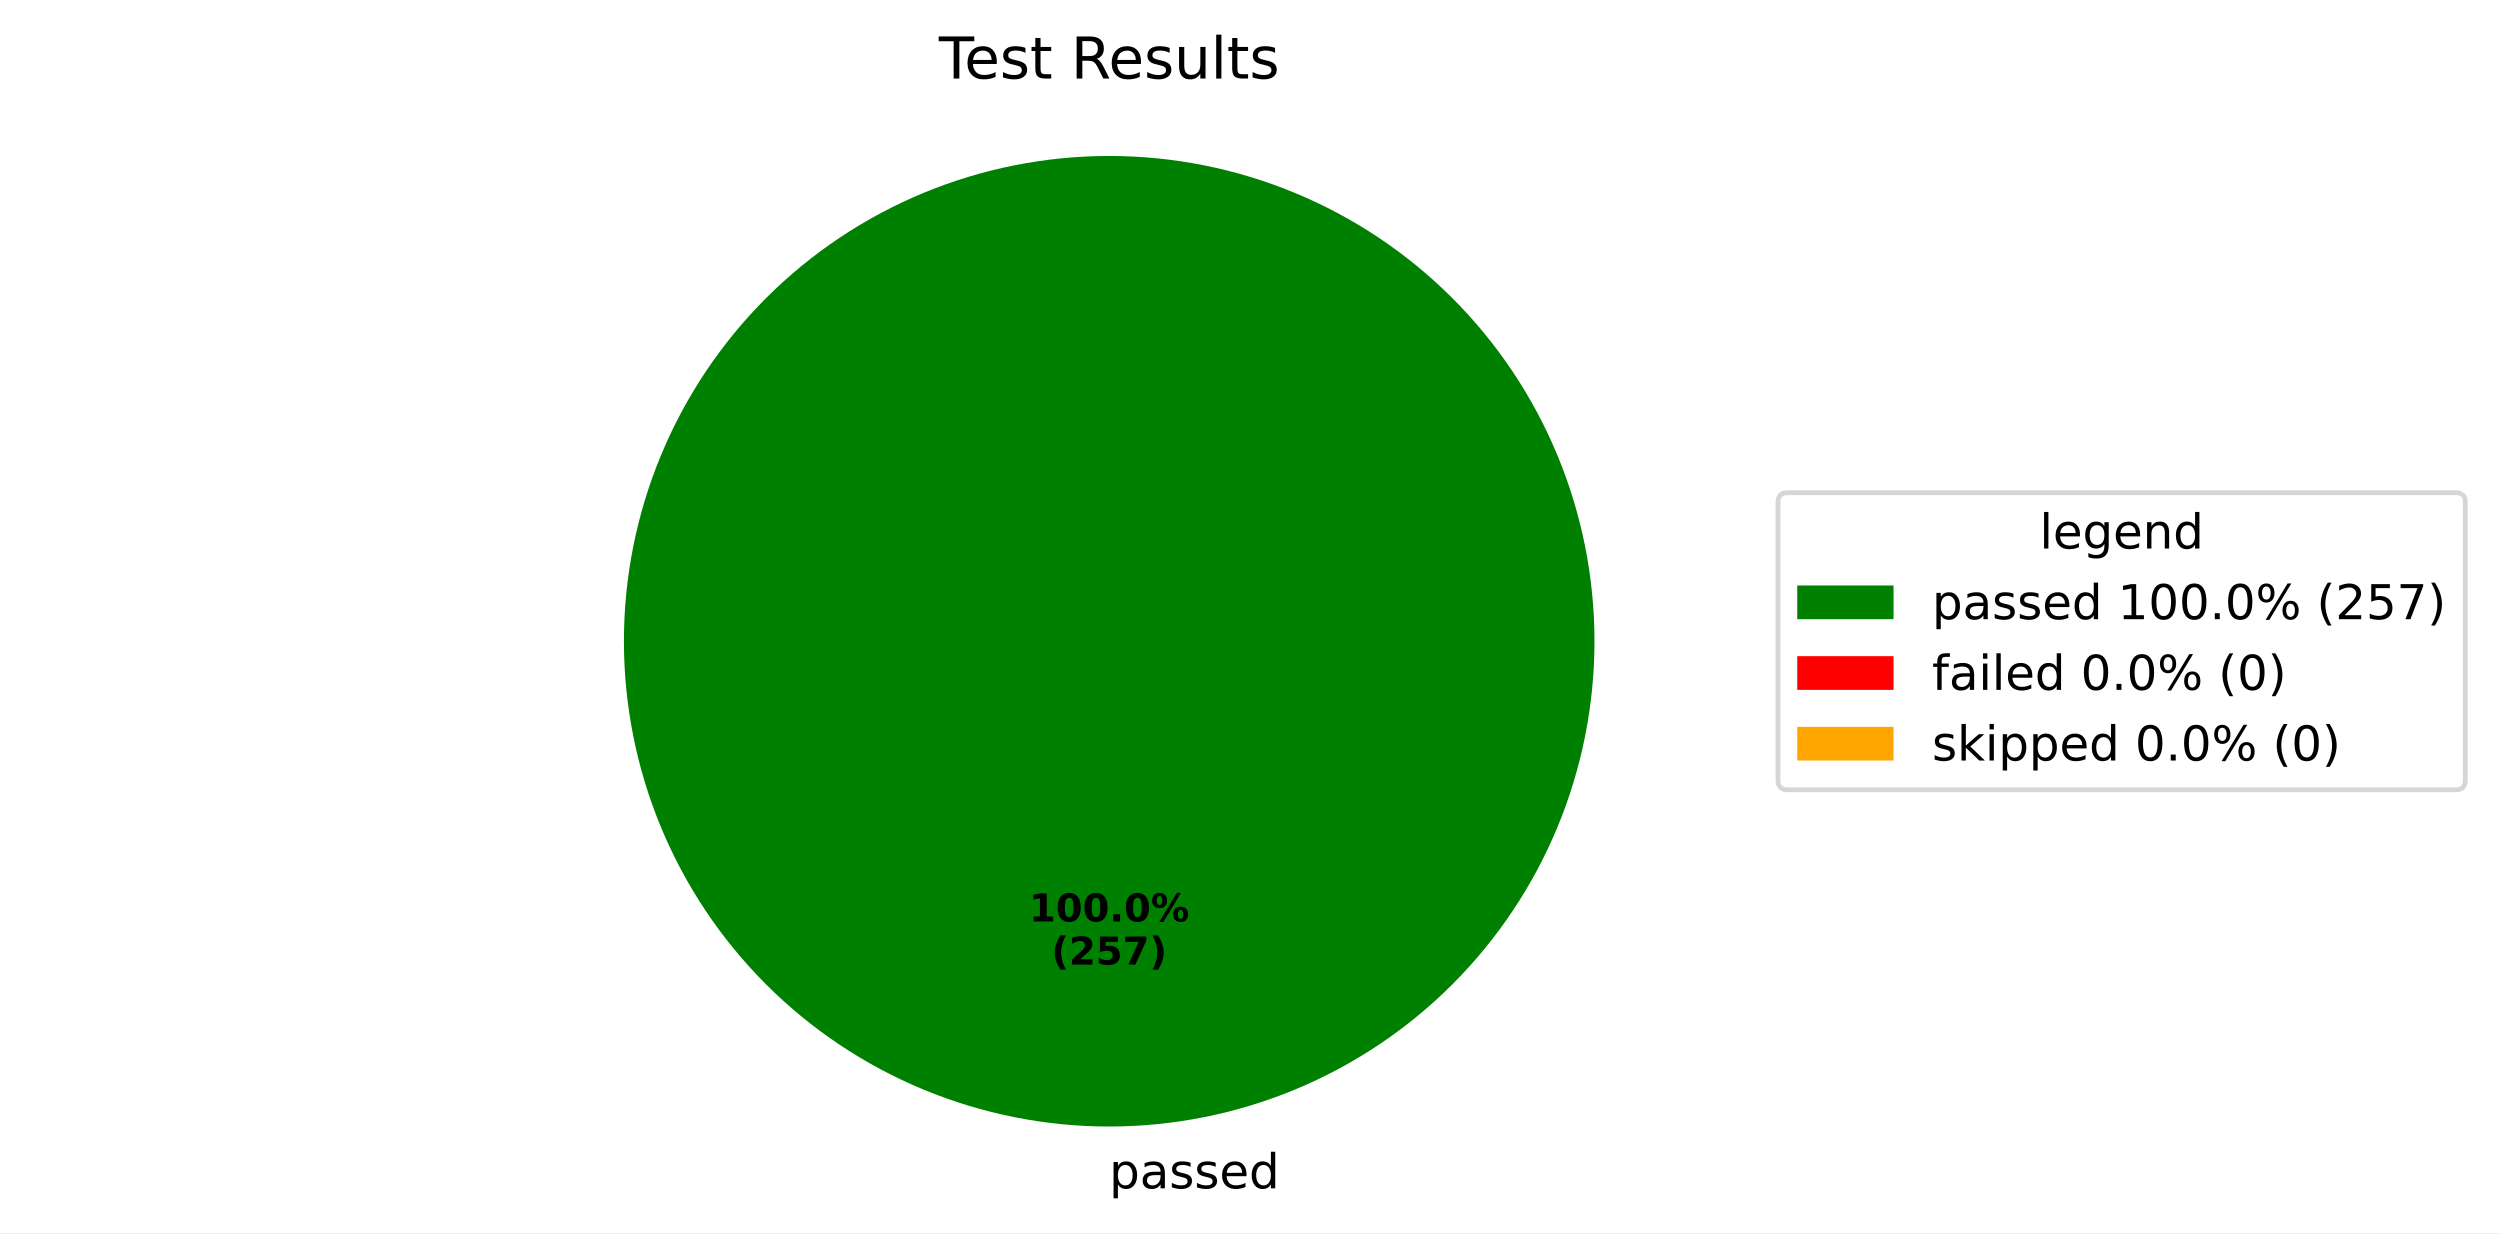
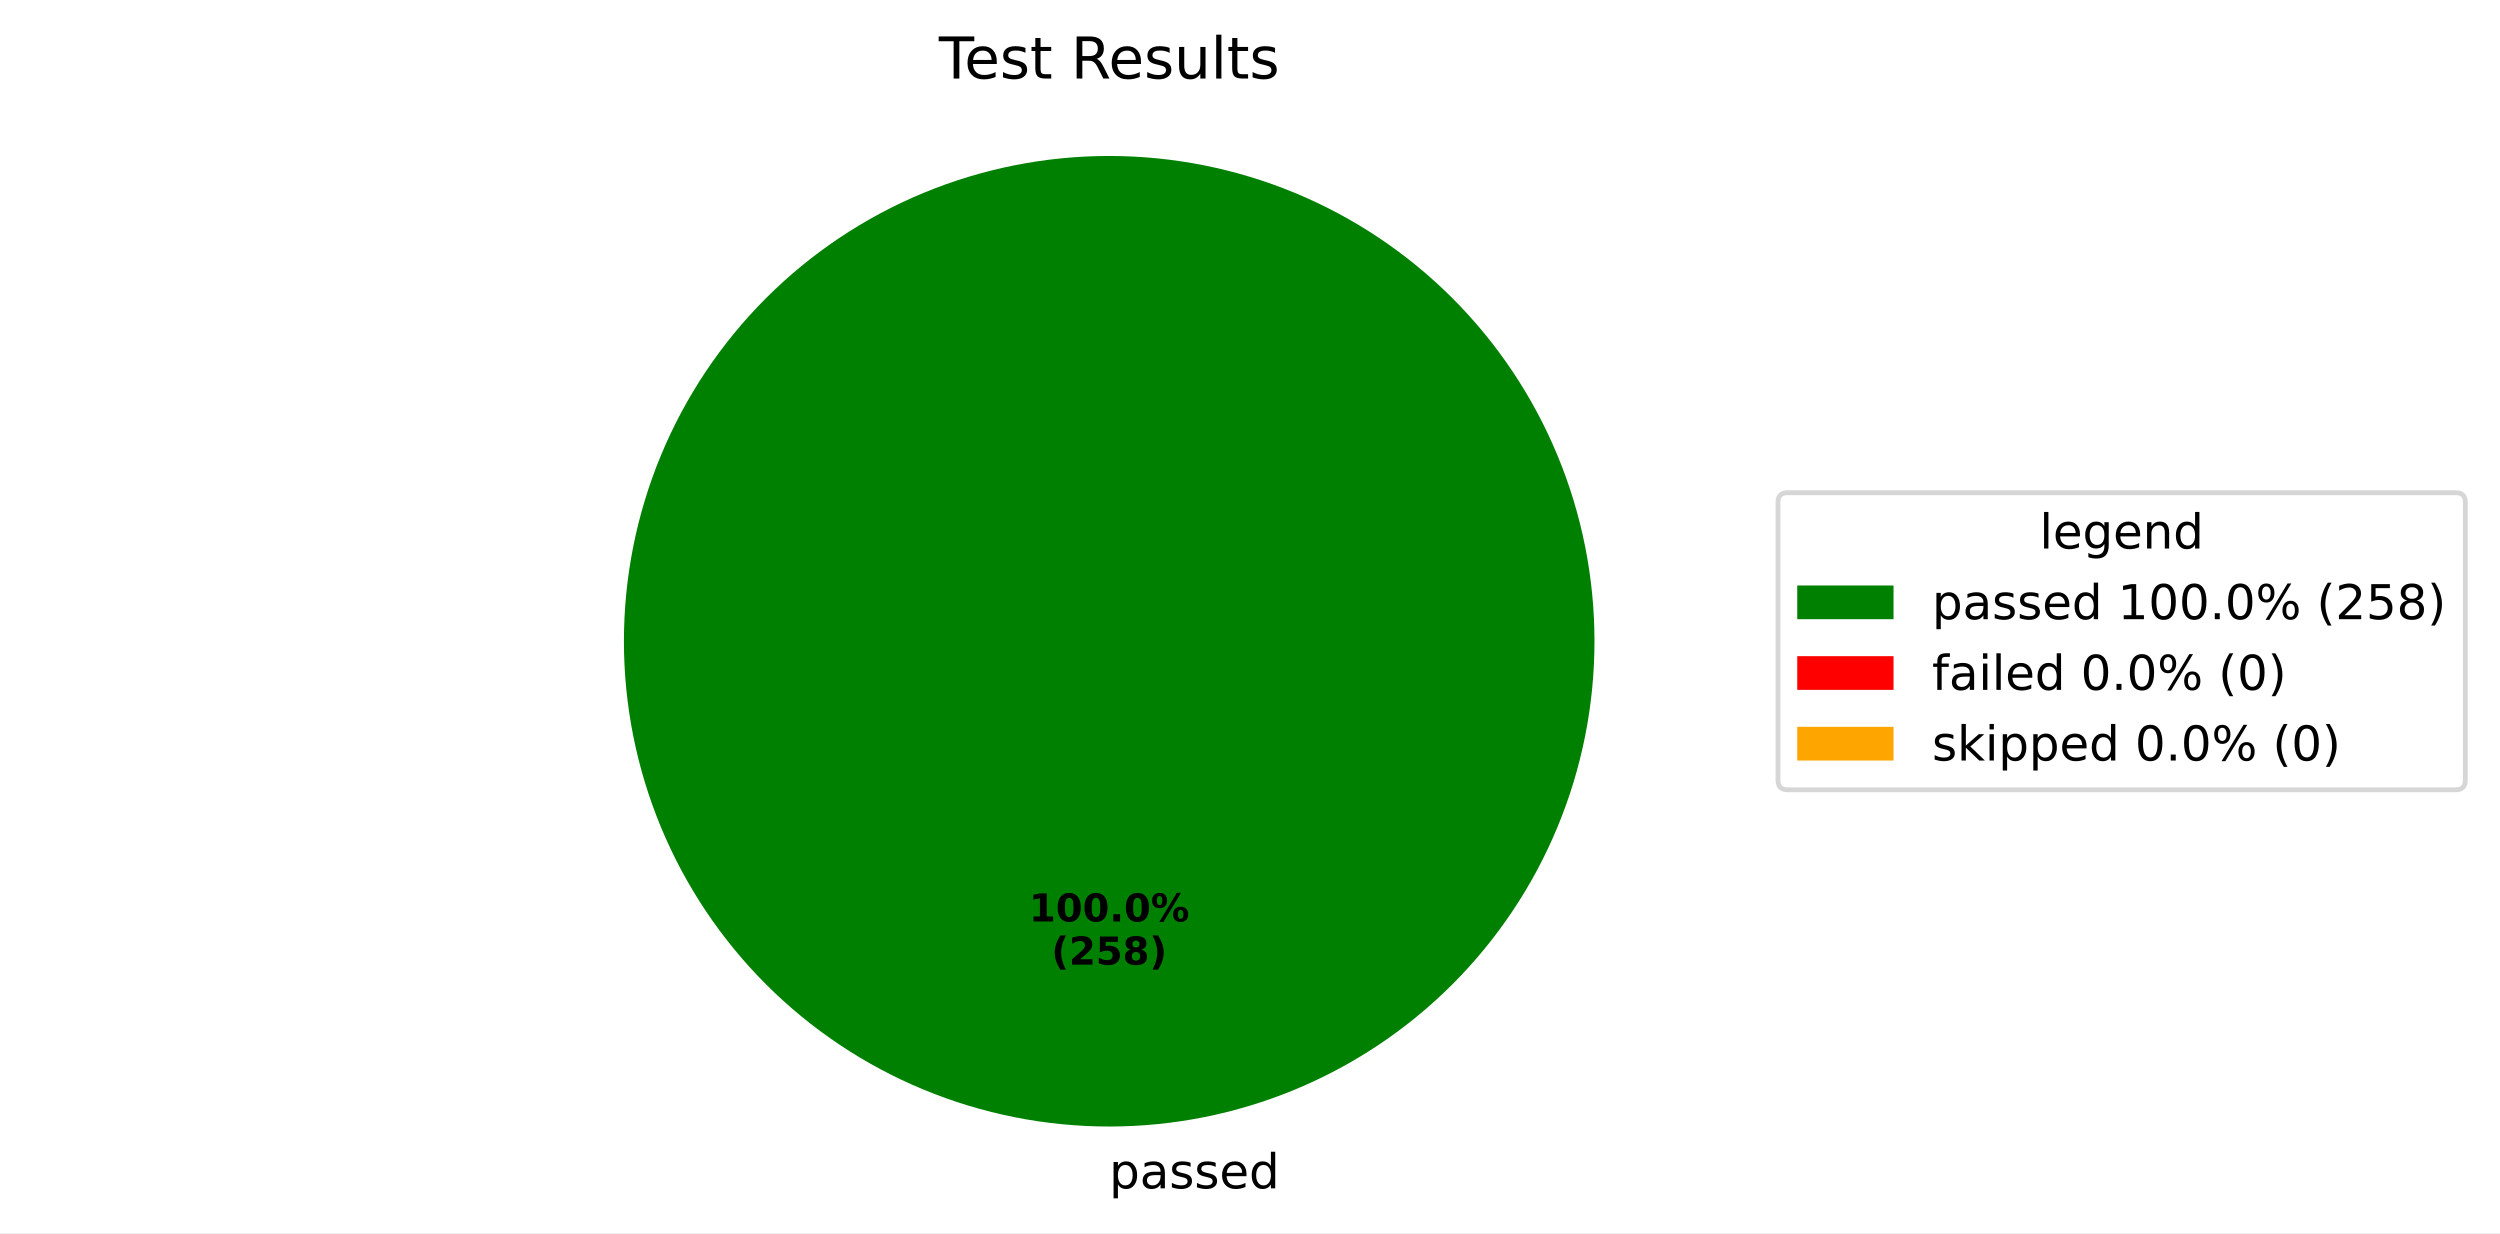
<svg xmlns="http://www.w3.org/2000/svg" xmlns:xlink="http://www.w3.org/1999/xlink" width="519.293pt" height="256.117pt" viewBox="0 0 519.293 256.117" version="1.1">
  <defs>
    <style type="text/css">*{stroke-linejoin: round; stroke-linecap: butt}</style>
  </defs>
  <g id="figure_1">
    <g id="patch_1">
      <path d="M 0 256.117  L 519.293 256.117  L 519.293 0  L 0 0  z " style="fill: #ffffff" />
    </g>
    <g id="axes_1">
      <g id="patch_2">
        <path d="M 331.2 133.198  C 331.2 119.961 328.593 106.853 323.527 94.624  C 318.462 82.394 311.036 71.282 301.676 61.922  C 292.316 52.562 281.204 45.137 268.974 40.071  C 256.745 35.006 243.637 32.398 230.4 32.398  C 217.163 32.398 204.055 35.006 191.826 40.071  C 179.596 45.137 168.484 52.562 159.124 61.922  C 149.764 71.282 142.338 82.394 137.273 94.624  C 132.207 106.853 129.6 119.961 129.6 133.198  C 129.6 146.435 132.207 159.543 137.273 171.773  C 142.338 184.002 149.764 195.115 159.124 204.474  C 168.484 213.834 179.596 221.26 191.826 226.325  C 204.055 231.391 217.163 233.998 230.4 233.998  C 243.637 233.998 256.745 231.391 268.974 226.325  C 281.204 221.26 292.316 213.834 301.676 204.474  C 311.036 195.115 318.462 184.002 323.527 171.773  C 328.593 159.543 331.2 146.435 331.2 133.198  M 230.4 133.198  z " style="fill: #008000" />
      </g>
      <g id="patch_3">
        <path d="M 230.4 32.398  C 230.4 32.398 230.4 32.398 230.4 32.398  L 230.4 133.198  z " style="fill: #ff0000" />
      </g>
      <g id="patch_4">
        <path d="M 230.4 32.398  C 230.4 32.398 230.4 32.398 230.4 32.398  L 230.4 133.198  z " style="fill: #ffa500" />
      </g>
      <g id="matplotlib.axis_1" />
      <g id="matplotlib.axis_2" />
      <g id="text_1">
        <g transform="translate(230.4 246.8375) scale(0.1 -0.1)">
          <defs>
            <path id="DejaVuSans-70" d="M 1159 525  L 1159 -1331  L 581 -1331  L 581 3500  L 1159 3500  L 1159 2969  Q 1341 3281 1617 3432  Q 1894 3584 2278 3584  Q 2916 3584 3314 3078  Q 3713 2572 3713 1747  Q 3713 922 3314 415  Q 2916 -91 2278 -91  Q 1894 -91 1617 61  Q 1341 213 1159 525  z M 3116 1747  Q 3116 2381 2855 2742  Q 2594 3103 2138 3103  Q 1681 3103 1420 2742  Q 1159 2381 1159 1747  Q 1159 1113 1420 752  Q 1681 391 2138 391  Q 2594 391 2855 752  Q 3116 1113 3116 1747  z " transform="scale(0.015625)" />
            <path id="DejaVuSans-61" d="M 2194 1759  Q 1497 1759 1228 1600  Q 959 1441 959 1056  Q 959 750 1161 570  Q 1363 391 1709 391  Q 2188 391 2477 730  Q 2766 1069 2766 1631  L 2766 1759  L 2194 1759  z M 3341 1997  L 3341 0  L 2766 0  L 2766 531  Q 2569 213 2275 61  Q 1981 -91 1556 -91  Q 1019 -91 701 211  Q 384 513 384 1019  Q 384 1609 779 1909  Q 1175 2209 1959 2209  L 2766 2209  L 2766 2266  Q 2766 2663 2505 2880  Q 2244 3097 1772 3097  Q 1472 3097 1187 3025  Q 903 2953 641 2809  L 641 3341  Q 956 3463 1253 3523  Q 1550 3584 1831 3584  Q 2591 3584 2966 3190  Q 3341 2797 3341 1997  z " transform="scale(0.015625)" />
            <path id="DejaVuSans-73" d="M 2834 3397  L 2834 2853  Q 2591 2978 2328 3040  Q 2066 3103 1784 3103  Q 1356 3103 1142 2972  Q 928 2841 928 2578  Q 928 2378 1081 2264  Q 1234 2150 1697 2047  L 1894 2003  Q 2506 1872 2764 1633  Q 3022 1394 3022 966  Q 3022 478 2636 193  Q 2250 -91 1575 -91  Q 1294 -91 989 -36  Q 684 19 347 128  L 347 722  Q 666 556 975 473  Q 1284 391 1588 391  Q 1994 391 2212 530  Q 2431 669 2431 922  Q 2431 1156 2273 1281  Q 2116 1406 1581 1522  L 1381 1569  Q 847 1681 609 1914  Q 372 2147 372 2553  Q 372 3047 722 3315  Q 1072 3584 1716 3584  Q 2034 3584 2315 3537  Q 2597 3491 2834 3397  z " transform="scale(0.015625)" />
            <path id="DejaVuSans-65" d="M 3597 1894  L 3597 1613  L 953 1613  Q 991 1019 1311 708  Q 1631 397 2203 397  Q 2534 397 2845 478  Q 3156 559 3463 722  L 3463 178  Q 3153 47 2828 -22  Q 2503 -91 2169 -91  Q 1331 -91 842 396  Q 353 884 353 1716  Q 353 2575 817 3079  Q 1281 3584 2069 3584  Q 2775 3584 3186 3129  Q 3597 2675 3597 1894  z M 3022 2063  Q 3016 2534 2758 2815  Q 2500 3097 2075 3097  Q 1594 3097 1305 2825  Q 1016 2553 972 2059  L 3022 2063  z " transform="scale(0.015625)" />
            <path id="DejaVuSans-64" d="M 2906 2969  L 2906 4863  L 3481 4863  L 3481 0  L 2906 0  L 2906 525  Q 2725 213 2448 61  Q 2172 -91 1784 -91  Q 1150 -91 751 415  Q 353 922 353 1747  Q 353 2572 751 3078  Q 1150 3584 1784 3584  Q 2172 3584 2448 3432  Q 2725 3281 2906 2969  z M 947 1747  Q 947 1113 1208 752  Q 1469 391 1925 391  Q 2381 391 2643 752  Q 2906 1113 2906 1747  Q 2906 2381 2643 2742  Q 2381 3103 1925 3103  Q 1469 3103 1208 2742  Q 947 2381 947 1747  z " transform="scale(0.015625)" />
          </defs>
          <use xlink:href="#DejaVuSans-70" />
          <use xlink:href="#DejaVuSans-61" transform="translate(63.47656 0)" />
          <use xlink:href="#DejaVuSans-73" transform="translate(124.7559 0)" />
          <use xlink:href="#DejaVuSans-73" transform="translate(176.8555 0)" />
          <use xlink:href="#DejaVuSans-65" transform="translate(228.9551 0)" />
          <use xlink:href="#DejaVuSans-64" transform="translate(290.4785 0)" />
        </g>
      </g>
      <g id="text_2">
        <g transform="translate(213.74 191.4065) scale(0.08 -0.08)">
          <defs>
            <path id="DejaVuSans-Bold-31" d="M 750 831  L 1813 831  L 1813 3847  L 722 3622  L 722 4441  L 1806 4666  L 2950 4666  L 2950 831  L 4013 831  L 4013 0  L 750 0  L 750 831  z " transform="scale(0.015625)" />
            <path id="DejaVuSans-Bold-30" d="M 2944 2338  Q 2944 3213 2780 3570  Q 2616 3928 2228 3928  Q 1841 3928 1675 3570  Q 1509 3213 1509 2338  Q 1509 1453 1675 1090  Q 1841 728 2228 728  Q 2613 728 2778 1090  Q 2944 1453 2944 2338  z M 4147 2328  Q 4147 1169 3647 539  Q 3147 -91 2228 -91  Q 1306 -91 806 539  Q 306 1169 306 2328  Q 306 3491 806 4120  Q 1306 4750 2228 4750  Q 3147 4750 3647 4120  Q 4147 3491 4147 2328  z " transform="scale(0.015625)" />
            <path id="DejaVuSans-Bold-2e" d="M 653 1209  L 1778 1209  L 1778 0  L 653 0  L 653 1209  z " transform="scale(0.015625)" />
            <path id="DejaVuSans-Bold-25" d="M 4959 1925  Q 4738 1925 4616 1733  Q 4494 1541 4494 1184  Q 4494 825 4614 633  Q 4734 441 4959 441  Q 5184 441 5303 633  Q 5422 825 5422 1184  Q 5422 1541 5301 1733  Q 5181 1925 4959 1925  z M 4959 2450  Q 5541 2450 5875 2112  Q 6209 1775 6209 1184  Q 6209 594 5875 251  Q 5541 -91 4959 -91  Q 4378 -91 4042 251  Q 3706 594 3706 1184  Q 3706 1772 4042 2111  Q 4378 2450 4959 2450  z M 2094 -91  L 1403 -91  L 4319 4750  L 5013 4750  L 2094 -91  z M 1453 4750  Q 2034 4750 2367 4411  Q 2700 4072 2700 3481  Q 2700 2891 2367 2550  Q 2034 2209 1453 2209  Q 872 2209 539 2550  Q 206 2891 206 3481  Q 206 4072 539 4411  Q 872 4750 1453 4750  z M 1453 4225  Q 1228 4225 1106 4031  Q 984 3838 984 3481  Q 984 3122 1106 2926  Q 1228 2731 1453 2731  Q 1678 2731 1798 2926  Q 1919 3122 1919 3481  Q 1919 3838 1797 4031  Q 1675 4225 1453 4225  z " transform="scale(0.015625)" />
          </defs>
          <use xlink:href="#DejaVuSans-Bold-31" />
          <use xlink:href="#DejaVuSans-Bold-30" transform="translate(69.58008 0)" />
          <use xlink:href="#DejaVuSans-Bold-30" transform="translate(139.1602 0)" />
          <use xlink:href="#DejaVuSans-Bold-2e" transform="translate(208.7402 0)" />
          <use xlink:href="#DejaVuSans-Bold-30" transform="translate(246.7285 0)" />
          <use xlink:href="#DejaVuSans-Bold-25" transform="translate(316.3086 0)" />
        </g>
        <g transform="translate(218.3944 200.3647) scale(0.08 -0.08)">
          <defs>
            <path id="DejaVuSans-Bold-28" d="M 2413 -844  L 1484 -844  Q 1006 -72 778 623  Q 550 1319 550 2003  Q 550 2688 779 3389  Q 1009 4091 1484 4856  L 2413 4856  Q 2013 4116 1813 3408  Q 1613 2700 1613 2009  Q 1613 1319 1811 609  Q 2009 -100 2413 -844  z " transform="scale(0.015625)" />
            <path id="DejaVuSans-Bold-32" d="M 1844 884  L 3897 884  L 3897 0  L 506 0  L 506 884  L 2209 2388  Q 2438 2594 2547 2791  Q 2656 2988 2656 3200  Q 2656 3528 2436 3728  Q 2216 3928 1850 3928  Q 1569 3928 1234 3808  Q 900 3688 519 3450  L 519 4475  Q 925 4609 1322 4679  Q 1719 4750 2100 4750  Q 2938 4750 3402 4381  Q 3866 4013 3866 3353  Q 3866 2972 3669 2642  Q 3472 2313 2841 1759  L 1844 884  z " transform="scale(0.015625)" />
            <path id="DejaVuSans-Bold-35" d="M 678 4666  L 3669 4666  L 3669 3781  L 1638 3781  L 1638 3059  Q 1775 3097 1914 3117  Q 2053 3138 2203 3138  Q 3056 3138 3531 2711  Q 4006 2284 4006 1522  Q 4006 766 3489 337  Q 2972 -91 2053 -91  Q 1656 -91 1267 -14  Q 878 63 494 219  L 494 1166  Q 875 947 1217 837  Q 1559 728 1863 728  Q 2300 728 2551 942  Q 2803 1156 2803 1522  Q 2803 1891 2551 2103  Q 2300 2316 1863 2316  Q 1603 2316 1309 2248  Q 1016 2181 678 2041  L 678 4666  z " transform="scale(0.015625)" />
-             <path id="DejaVuSans-Bold-37" d="M 428 4666  L 3944 4666  L 3944 3988  L 2125 0  L 953 0  L 2675 3781  L 428 3781  L 428 4666  z " transform="scale(0.015625)" />
+             <path id="DejaVuSans-Bold-38" d="M 2228 2088  Q 1891 2088 1709 1903  Q 1528 1719 1528 1375  Q 1528 1031 1709 848  Q 1891 666 2228 666  Q 2563 666 2741 848  Q 2919 1031 2919 1375  Q 2919 1722 2741 1905  Q 2563 2088 2228 2088  z M 1350 2484  Q 925 2613 709 2878  Q 494 3144 494 3541  Q 494 4131 934 4440  Q 1375 4750 2228 4750  Q 3075 4750 3515 4442  Q 3956 4134 3956 3541  Q 3956 3144 3739 2878  Q 3522 2613 3097 2484  Q 3572 2353 3814 2058  Q 4056 1763 4056 1313  Q 4056 619 3595 264  Q 3134 -91 2228 -91  Q 1319 -91 855 264  Q 391 619 391 1313  Q 391 1763 633 2058  Q 875 2353 1350 2484  z M 1631 3419  Q 1631 3141 1786 2991  Q 1941 2841 2228 2841  Q 2509 2841 2662 2991  Q 2816 3141 2816 3419  Q 2816 3697 2662 3845  Q 2509 3994 2228 3994  Q 1941 3994 1786 3844  Q 1631 3694 1631 3419  z " transform="scale(0.015625)" />
            <path id="DejaVuSans-Bold-29" d="M 513 -844  Q 913 -100 1113 609  Q 1313 1319 1313 2009  Q 1313 2700 1113 3408  Q 913 4116 513 4856  L 1441 4856  Q 1916 4091 2145 3389  Q 2375 2688 2375 2003  Q 2375 1319 2147 623  Q 1919 -72 1441 -844  L 513 -844  z " transform="scale(0.015625)" />
          </defs>
          <use xlink:href="#DejaVuSans-Bold-28" />
          <use xlink:href="#DejaVuSans-Bold-32" transform="translate(45.70312 0)" />
          <use xlink:href="#DejaVuSans-Bold-35" transform="translate(115.2832 0)" />
-           <use xlink:href="#DejaVuSans-Bold-37" transform="translate(184.8633 0)" />
+           <use xlink:href="#DejaVuSans-Bold-38" transform="translate(184.8633 0)" />
          <use xlink:href="#DejaVuSans-Bold-29" transform="translate(254.4434 0)" />
        </g>
      </g>
      <g id="text_3">
        <g transform="translate(195.015 16.31812) scale(0.12 -0.12)">
          <defs>
            <path id="DejaVuSans-54" d="M -19 4666  L 3928 4666  L 3928 4134  L 2272 4134  L 2272 0  L 1638 0  L 1638 4134  L -19 4134  L -19 4666  z " transform="scale(0.015625)" />
            <path id="DejaVuSans-74" d="M 1172 4494  L 1172 3500  L 2356 3500  L 2356 3053  L 1172 3053  L 1172 1153  Q 1172 725 1289 603  Q 1406 481 1766 481  L 2356 481  L 2356 0  L 1766 0  Q 1100 0 847 248  Q 594 497 594 1153  L 594 3053  L 172 3053  L 172 3500  L 594 3500  L 594 4494  L 1172 4494  z " transform="scale(0.015625)" />
            <path id="DejaVuSans-20" transform="scale(0.015625)" />
            <path id="DejaVuSans-52" d="M 2841 2188  Q 3044 2119 3236 1894  Q 3428 1669 3622 1275  L 4263 0  L 3584 0  L 2988 1197  Q 2756 1666 2539 1819  Q 2322 1972 1947 1972  L 1259 1972  L 1259 0  L 628 0  L 628 4666  L 2053 4666  Q 2853 4666 3247 4331  Q 3641 3997 3641 3322  Q 3641 2881 3436 2590  Q 3231 2300 2841 2188  z M 1259 4147  L 1259 2491  L 2053 2491  Q 2509 2491 2742 2702  Q 2975 2913 2975 3322  Q 2975 3731 2742 3939  Q 2509 4147 2053 4147  L 1259 4147  z " transform="scale(0.015625)" />
            <path id="DejaVuSans-75" d="M 544 1381  L 544 3500  L 1119 3500  L 1119 1403  Q 1119 906 1312 657  Q 1506 409 1894 409  Q 2359 409 2629 706  Q 2900 1003 2900 1516  L 2900 3500  L 3475 3500  L 3475 0  L 2900 0  L 2900 538  Q 2691 219 2414 64  Q 2138 -91 1772 -91  Q 1169 -91 856 284  Q 544 659 544 1381  z M 1991 3584  L 1991 3584  z " transform="scale(0.015625)" />
            <path id="DejaVuSans-6c" d="M 603 4863  L 1178 4863  L 1178 0  L 603 0  L 603 4863  z " transform="scale(0.015625)" />
          </defs>
          <use xlink:href="#DejaVuSans-54" />
          <use xlink:href="#DejaVuSans-65" transform="translate(44.08398 0)" />
          <use xlink:href="#DejaVuSans-73" transform="translate(105.6074 0)" />
          <use xlink:href="#DejaVuSans-74" transform="translate(157.707 0)" />
          <use xlink:href="#DejaVuSans-20" transform="translate(196.916 0)" />
          <use xlink:href="#DejaVuSans-52" transform="translate(228.7031 0)" />
          <use xlink:href="#DejaVuSans-65" transform="translate(293.6855 0)" />
          <use xlink:href="#DejaVuSans-73" transform="translate(355.209 0)" />
          <use xlink:href="#DejaVuSans-75" transform="translate(407.3086 0)" />
          <use xlink:href="#DejaVuSans-6c" transform="translate(470.6875 0)" />
          <use xlink:href="#DejaVuSans-74" transform="translate(498.4707 0)" />
          <use xlink:href="#DejaVuSans-73" transform="translate(537.6797 0)" />
        </g>
      </g>
      <g id="legend_1">
        <g id="patch_5">
          <path d="M 371.32 164.054  L 510.093 164.054  Q 512.093 164.054 512.093 162.054  L 512.093 104.342  Q 512.093 102.342 510.093 102.342  L 371.32 102.342  Q 369.32 102.342 369.32 104.342  L 369.32 162.054  Q 369.32 164.054 371.32 164.054  z " style="fill: #ffffff; opacity: 0.8; stroke: #cccccc; stroke-linejoin: miter" />
        </g>
        <g id="text_4">
          <g transform="translate(423.6473 113.9403) scale(0.1 -0.1)">
            <defs>
              <path id="DejaVuSans-67" d="M 2906 1791  Q 2906 2416 2648 2759  Q 2391 3103 1925 3103  Q 1463 3103 1205 2759  Q 947 2416 947 1791  Q 947 1169 1205 825  Q 1463 481 1925 481  Q 2391 481 2648 825  Q 2906 1169 2906 1791  z M 3481 434  Q 3481 -459 3084 -895  Q 2688 -1331 1869 -1331  Q 1566 -1331 1297 -1286  Q 1028 -1241 775 -1147  L 775 -588  Q 1028 -725 1275 -790  Q 1522 -856 1778 -856  Q 2344 -856 2625 -561  Q 2906 -266 2906 331  L 2906 616  Q 2728 306 2450 153  Q 2172 0 1784 0  Q 1141 0 747 490  Q 353 981 353 1791  Q 353 2603 747 3093  Q 1141 3584 1784 3584  Q 2172 3584 2450 3431  Q 2728 3278 2906 2969  L 2906 3500  L 3481 3500  L 3481 434  z " transform="scale(0.015625)" />
              <path id="DejaVuSans-6e" d="M 3513 2113  L 3513 0  L 2938 0  L 2938 2094  Q 2938 2591 2744 2837  Q 2550 3084 2163 3084  Q 1697 3084 1428 2787  Q 1159 2491 1159 1978  L 1159 0  L 581 0  L 581 3500  L 1159 3500  L 1159 2956  Q 1366 3272 1645 3428  Q 1925 3584 2291 3584  Q 2894 3584 3203 3211  Q 3513 2838 3513 2113  z " transform="scale(0.015625)" />
            </defs>
            <use xlink:href="#DejaVuSans-6c" />
            <use xlink:href="#DejaVuSans-65" transform="translate(27.7832 0)" />
            <use xlink:href="#DejaVuSans-67" transform="translate(89.30664 0)" />
            <use xlink:href="#DejaVuSans-65" transform="translate(152.7832 0)" />
            <use xlink:href="#DejaVuSans-6e" transform="translate(214.3066 0)" />
            <use xlink:href="#DejaVuSans-64" transform="translate(277.6855 0)" />
          </g>
        </g>
        <g id="patch_6">
          <path d="M 373.32 128.618  L 393.32 128.618  L 393.32 121.618  L 373.32 121.618  z " style="fill: #008000" />
        </g>
        <g id="text_5">
          <g transform="translate(401.32 128.6184) scale(0.1 -0.1)">
            <defs>
              <path id="DejaVuSans-31" d="M 794 531  L 1825 531  L 1825 4091  L 703 3866  L 703 4441  L 1819 4666  L 2450 4666  L 2450 531  L 3481 531  L 3481 0  L 794 0  L 794 531  z " transform="scale(0.015625)" />
              <path id="DejaVuSans-30" d="M 2034 4250  Q 1547 4250 1301 3770  Q 1056 3291 1056 2328  Q 1056 1369 1301 889  Q 1547 409 2034 409  Q 2525 409 2770 889  Q 3016 1369 3016 2328  Q 3016 3291 2770 3770  Q 2525 4250 2034 4250  z M 2034 4750  Q 2819 4750 3233 4129  Q 3647 3509 3647 2328  Q 3647 1150 3233 529  Q 2819 -91 2034 -91  Q 1250 -91 836 529  Q 422 1150 422 2328  Q 422 3509 836 4129  Q 1250 4750 2034 4750  z " transform="scale(0.015625)" />
              <path id="DejaVuSans-2e" d="M 684 794  L 1344 794  L 1344 0  L 684 0  L 684 794  z " transform="scale(0.015625)" />
              <path id="DejaVuSans-25" d="M 4653 2053  Q 4381 2053 4226 1822  Q 4072 1591 4072 1178  Q 4072 772 4226 539  Q 4381 306 4653 306  Q 4919 306 5073 539  Q 5228 772 5228 1178  Q 5228 1588 5073 1820  Q 4919 2053 4653 2053  z M 4653 2450  Q 5147 2450 5437 2106  Q 5728 1763 5728 1178  Q 5728 594 5436 251  Q 5144 -91 4653 -91  Q 4153 -91 3862 251  Q 3572 594 3572 1178  Q 3572 1766 3864 2108  Q 4156 2450 4653 2450  z M 1428 4353  Q 1159 4353 1004 4120  Q 850 3888 850 3481  Q 850 3069 1003 2837  Q 1156 2606 1428 2606  Q 1700 2606 1854 2837  Q 2009 3069 2009 3481  Q 2009 3884 1853 4118  Q 1697 4353 1428 4353  z M 4250 4750  L 4750 4750  L 1831 -91  L 1331 -91  L 4250 4750  z M 1428 4750  Q 1922 4750 2215 4408  Q 2509 4066 2509 3481  Q 2509 2891 2217 2550  Q 1925 2209 1428 2209  Q 931 2209 642 2551  Q 353 2894 353 3481  Q 353 4063 643 4406  Q 934 4750 1428 4750  z " transform="scale(0.015625)" />
              <path id="DejaVuSans-28" d="M 1984 4856  Q 1566 4138 1362 3434  Q 1159 2731 1159 2009  Q 1159 1288 1364 580  Q 1569 -128 1984 -844  L 1484 -844  Q 1016 -109 783 600  Q 550 1309 550 2009  Q 550 2706 781 3412  Q 1013 4119 1484 4856  L 1984 4856  z " transform="scale(0.015625)" />
              <path id="DejaVuSans-32" d="M 1228 531  L 3431 531  L 3431 0  L 469 0  L 469 531  Q 828 903 1448 1529  Q 2069 2156 2228 2338  Q 2531 2678 2651 2914  Q 2772 3150 2772 3378  Q 2772 3750 2511 3984  Q 2250 4219 1831 4219  Q 1534 4219 1204 4116  Q 875 4013 500 3803  L 500 4441  Q 881 4594 1212 4672  Q 1544 4750 1819 4750  Q 2544 4750 2975 4387  Q 3406 4025 3406 3419  Q 3406 3131 3298 2873  Q 3191 2616 2906 2266  Q 2828 2175 2409 1742  Q 1991 1309 1228 531  z " transform="scale(0.015625)" />
              <path id="DejaVuSans-35" d="M 691 4666  L 3169 4666  L 3169 4134  L 1269 4134  L 1269 2991  Q 1406 3038 1543 3061  Q 1681 3084 1819 3084  Q 2600 3084 3056 2656  Q 3513 2228 3513 1497  Q 3513 744 3044 326  Q 2575 -91 1722 -91  Q 1428 -91 1123 -41  Q 819 9 494 109  L 494 744  Q 775 591 1075 516  Q 1375 441 1709 441  Q 2250 441 2565 725  Q 2881 1009 2881 1497  Q 2881 1984 2565 2268  Q 2250 2553 1709 2553  Q 1456 2553 1204 2497  Q 953 2441 691 2322  L 691 4666  z " transform="scale(0.015625)" />
-               <path id="DejaVuSans-37" d="M 525 4666  L 3525 4666  L 3525 4397  L 1831 0  L 1172 0  L 2766 4134  L 525 4134  L 525 4666  z " transform="scale(0.015625)" />
+               <path id="DejaVuSans-38" d="M 2034 2216  Q 1584 2216 1326 1975  Q 1069 1734 1069 1313  Q 1069 891 1326 650  Q 1584 409 2034 409  Q 2484 409 2743 651  Q 3003 894 3003 1313  Q 3003 1734 2745 1975  Q 2488 2216 2034 2216  z M 1403 2484  Q 997 2584 770 2862  Q 544 3141 544 3541  Q 544 4100 942 4425  Q 1341 4750 2034 4750  Q 2731 4750 3128 4425  Q 3525 4100 3525 3541  Q 3525 3141 3298 2862  Q 3072 2584 2669 2484  Q 3125 2378 3379 2068  Q 3634 1759 3634 1313  Q 3634 634 3220 271  Q 2806 -91 2034 -91  Q 1263 -91 848 271  Q 434 634 434 1313  Q 434 1759 690 2068  Q 947 2378 1403 2484  z M 1172 3481  Q 1172 3119 1398 2916  Q 1625 2713 2034 2713  Q 2441 2713 2670 2916  Q 2900 3119 2900 3481  Q 2900 3844 2670 4047  Q 2441 4250 2034 4250  Q 1625 4250 1398 4047  Q 1172 3844 1172 3481  z " transform="scale(0.015625)" />
              <path id="DejaVuSans-29" d="M 513 4856  L 1013 4856  Q 1481 4119 1714 3412  Q 1947 2706 1947 2009  Q 1947 1309 1714 600  Q 1481 -109 1013 -844  L 513 -844  Q 928 -128 1133 580  Q 1338 1288 1338 2009  Q 1338 2731 1133 3434  Q 928 4138 513 4856  z " transform="scale(0.015625)" />
            </defs>
            <use xlink:href="#DejaVuSans-70" />
            <use xlink:href="#DejaVuSans-61" transform="translate(63.47656 0)" />
            <use xlink:href="#DejaVuSans-73" transform="translate(124.7559 0)" />
            <use xlink:href="#DejaVuSans-73" transform="translate(176.8555 0)" />
            <use xlink:href="#DejaVuSans-65" transform="translate(228.9551 0)" />
            <use xlink:href="#DejaVuSans-64" transform="translate(290.4785 0)" />
            <use xlink:href="#DejaVuSans-20" transform="translate(353.9551 0)" />
            <use xlink:href="#DejaVuSans-31" transform="translate(385.7422 0)" />
            <use xlink:href="#DejaVuSans-30" transform="translate(449.3652 0)" />
            <use xlink:href="#DejaVuSans-30" transform="translate(512.9883 0)" />
            <use xlink:href="#DejaVuSans-2e" transform="translate(576.6113 0)" />
            <use xlink:href="#DejaVuSans-30" transform="translate(608.3984 0)" />
            <use xlink:href="#DejaVuSans-25" transform="translate(672.0215 0)" />
            <use xlink:href="#DejaVuSans-20" transform="translate(767.041 0)" />
            <use xlink:href="#DejaVuSans-28" transform="translate(798.8281 0)" />
            <use xlink:href="#DejaVuSans-32" transform="translate(837.8418 0)" />
            <use xlink:href="#DejaVuSans-35" transform="translate(901.4648 0)" />
-             <use xlink:href="#DejaVuSans-37" transform="translate(965.0879 0)" />
+             <use xlink:href="#DejaVuSans-38" transform="translate(965.0879 0)" />
            <use xlink:href="#DejaVuSans-29" transform="translate(1028.711 0)" />
          </g>
        </g>
        <g id="patch_7">
          <path d="M 373.32 143.297  L 393.32 143.297  L 393.32 136.297  L 373.32 136.297  z " style="fill: #ff0000" />
        </g>
        <g id="text_6">
          <g transform="translate(401.32 143.2966) scale(0.1 -0.1)">
            <defs>
              <path id="DejaVuSans-66" d="M 2375 4863  L 2375 4384  L 1825 4384  Q 1516 4384 1395 4259  Q 1275 4134 1275 3809  L 1275 3500  L 2222 3500  L 2222 3053  L 1275 3053  L 1275 0  L 697 0  L 697 3053  L 147 3053  L 147 3500  L 697 3500  L 697 3744  Q 697 4328 969 4595  Q 1241 4863 1831 4863  L 2375 4863  z " transform="scale(0.015625)" />
              <path id="DejaVuSans-69" d="M 603 3500  L 1178 3500  L 1178 0  L 603 0  L 603 3500  z M 603 4863  L 1178 4863  L 1178 4134  L 603 4134  L 603 4863  z " transform="scale(0.015625)" />
            </defs>
            <use xlink:href="#DejaVuSans-66" />
            <use xlink:href="#DejaVuSans-61" transform="translate(35.20508 0)" />
            <use xlink:href="#DejaVuSans-69" transform="translate(96.48438 0)" />
            <use xlink:href="#DejaVuSans-6c" transform="translate(124.2676 0)" />
            <use xlink:href="#DejaVuSans-65" transform="translate(152.0508 0)" />
            <use xlink:href="#DejaVuSans-64" transform="translate(213.5742 0)" />
            <use xlink:href="#DejaVuSans-20" transform="translate(277.0508 0)" />
            <use xlink:href="#DejaVuSans-30" transform="translate(308.8379 0)" />
            <use xlink:href="#DejaVuSans-2e" transform="translate(372.4609 0)" />
            <use xlink:href="#DejaVuSans-30" transform="translate(404.248 0)" />
            <use xlink:href="#DejaVuSans-25" transform="translate(467.8711 0)" />
            <use xlink:href="#DejaVuSans-20" transform="translate(562.8906 0)" />
            <use xlink:href="#DejaVuSans-28" transform="translate(594.6777 0)" />
            <use xlink:href="#DejaVuSans-30" transform="translate(633.6914 0)" />
            <use xlink:href="#DejaVuSans-29" transform="translate(697.3145 0)" />
          </g>
        </g>
        <g id="patch_8">
          <path d="M 373.32 157.975  L 393.32 157.975  L 393.32 150.975  L 373.32 150.975  z " style="fill: #ffa500" />
        </g>
        <g id="text_7">
          <g transform="translate(401.32 157.9747) scale(0.1 -0.1)">
            <defs>
              <path id="DejaVuSans-6b" d="M 581 4863  L 1159 4863  L 1159 1991  L 2875 3500  L 3609 3500  L 1753 1863  L 3688 0  L 2938 0  L 1159 1709  L 1159 0  L 581 0  L 581 4863  z " transform="scale(0.015625)" />
            </defs>
            <use xlink:href="#DejaVuSans-73" />
            <use xlink:href="#DejaVuSans-6b" transform="translate(52.09961 0)" />
            <use xlink:href="#DejaVuSans-69" transform="translate(110.0098 0)" />
            <use xlink:href="#DejaVuSans-70" transform="translate(137.793 0)" />
            <use xlink:href="#DejaVuSans-70" transform="translate(201.2695 0)" />
            <use xlink:href="#DejaVuSans-65" transform="translate(264.7461 0)" />
            <use xlink:href="#DejaVuSans-64" transform="translate(326.2695 0)" />
            <use xlink:href="#DejaVuSans-20" transform="translate(389.7461 0)" />
            <use xlink:href="#DejaVuSans-30" transform="translate(421.5332 0)" />
            <use xlink:href="#DejaVuSans-2e" transform="translate(485.1562 0)" />
            <use xlink:href="#DejaVuSans-30" transform="translate(516.9434 0)" />
            <use xlink:href="#DejaVuSans-25" transform="translate(580.5664 0)" />
            <use xlink:href="#DejaVuSans-20" transform="translate(675.5859 0)" />
            <use xlink:href="#DejaVuSans-28" transform="translate(707.373 0)" />
            <use xlink:href="#DejaVuSans-30" transform="translate(746.3867 0)" />
            <use xlink:href="#DejaVuSans-29" transform="translate(810.0098 0)" />
          </g>
        </g>
      </g>
    </g>
  </g>
</svg>
